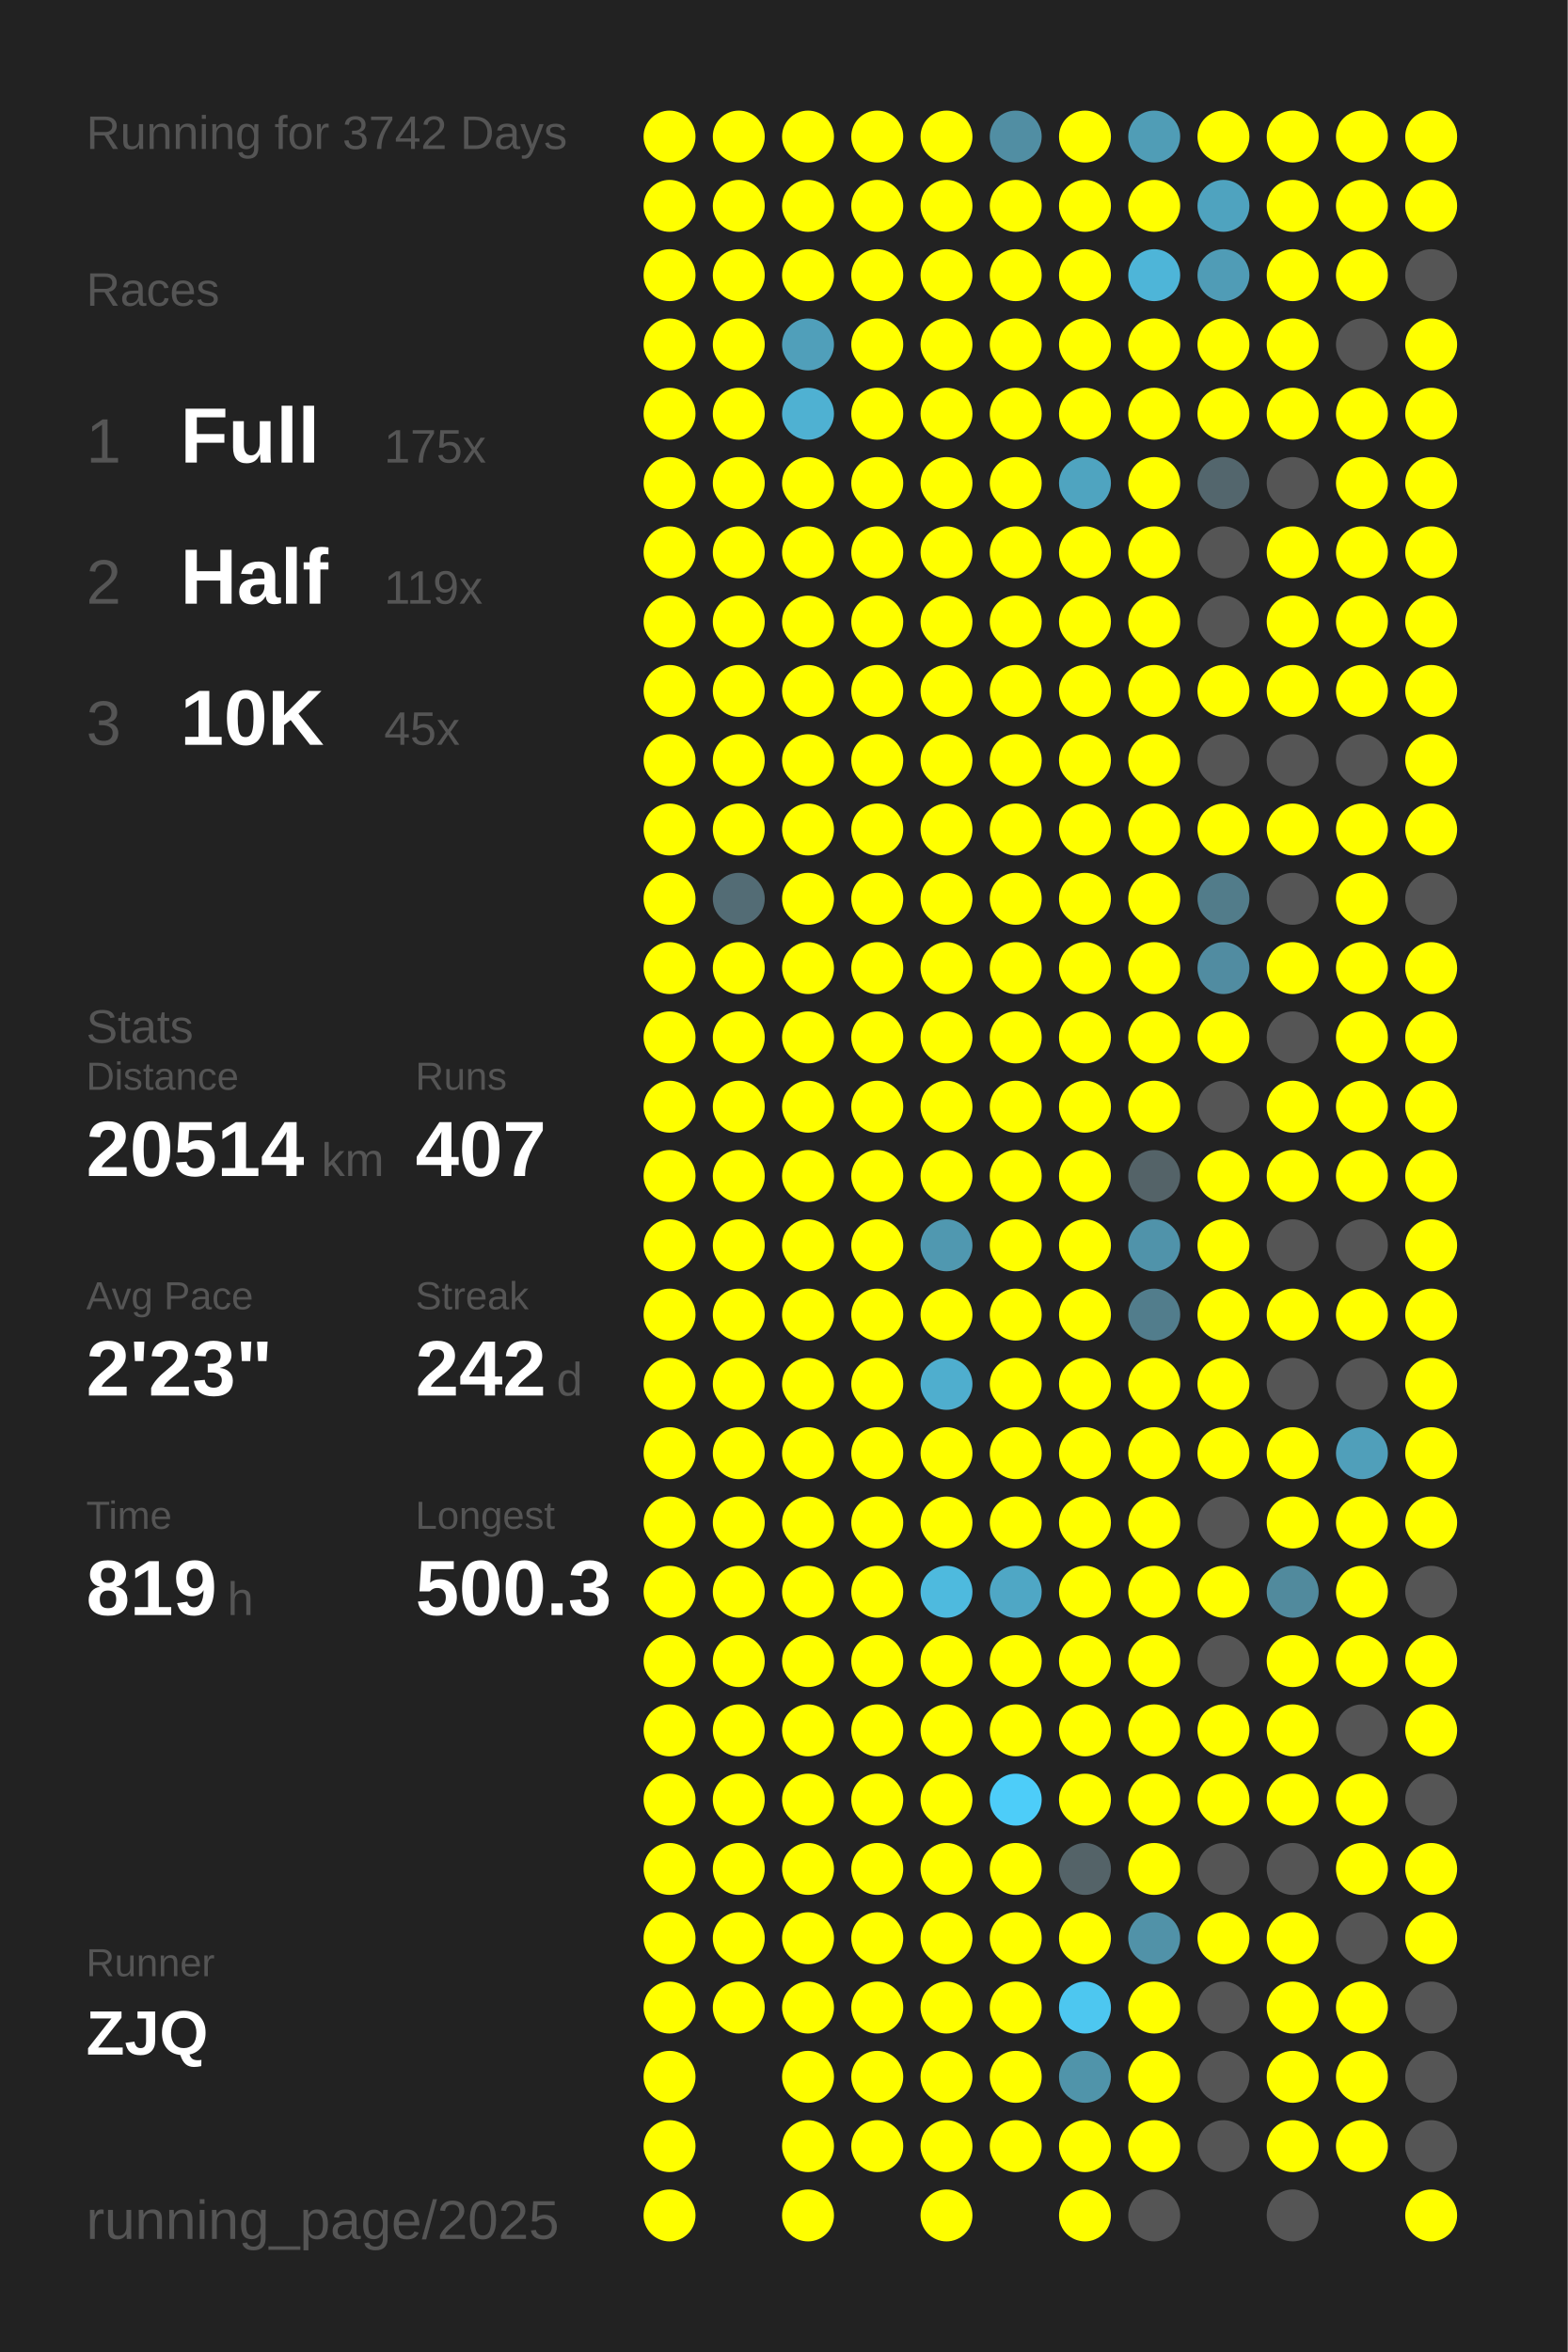
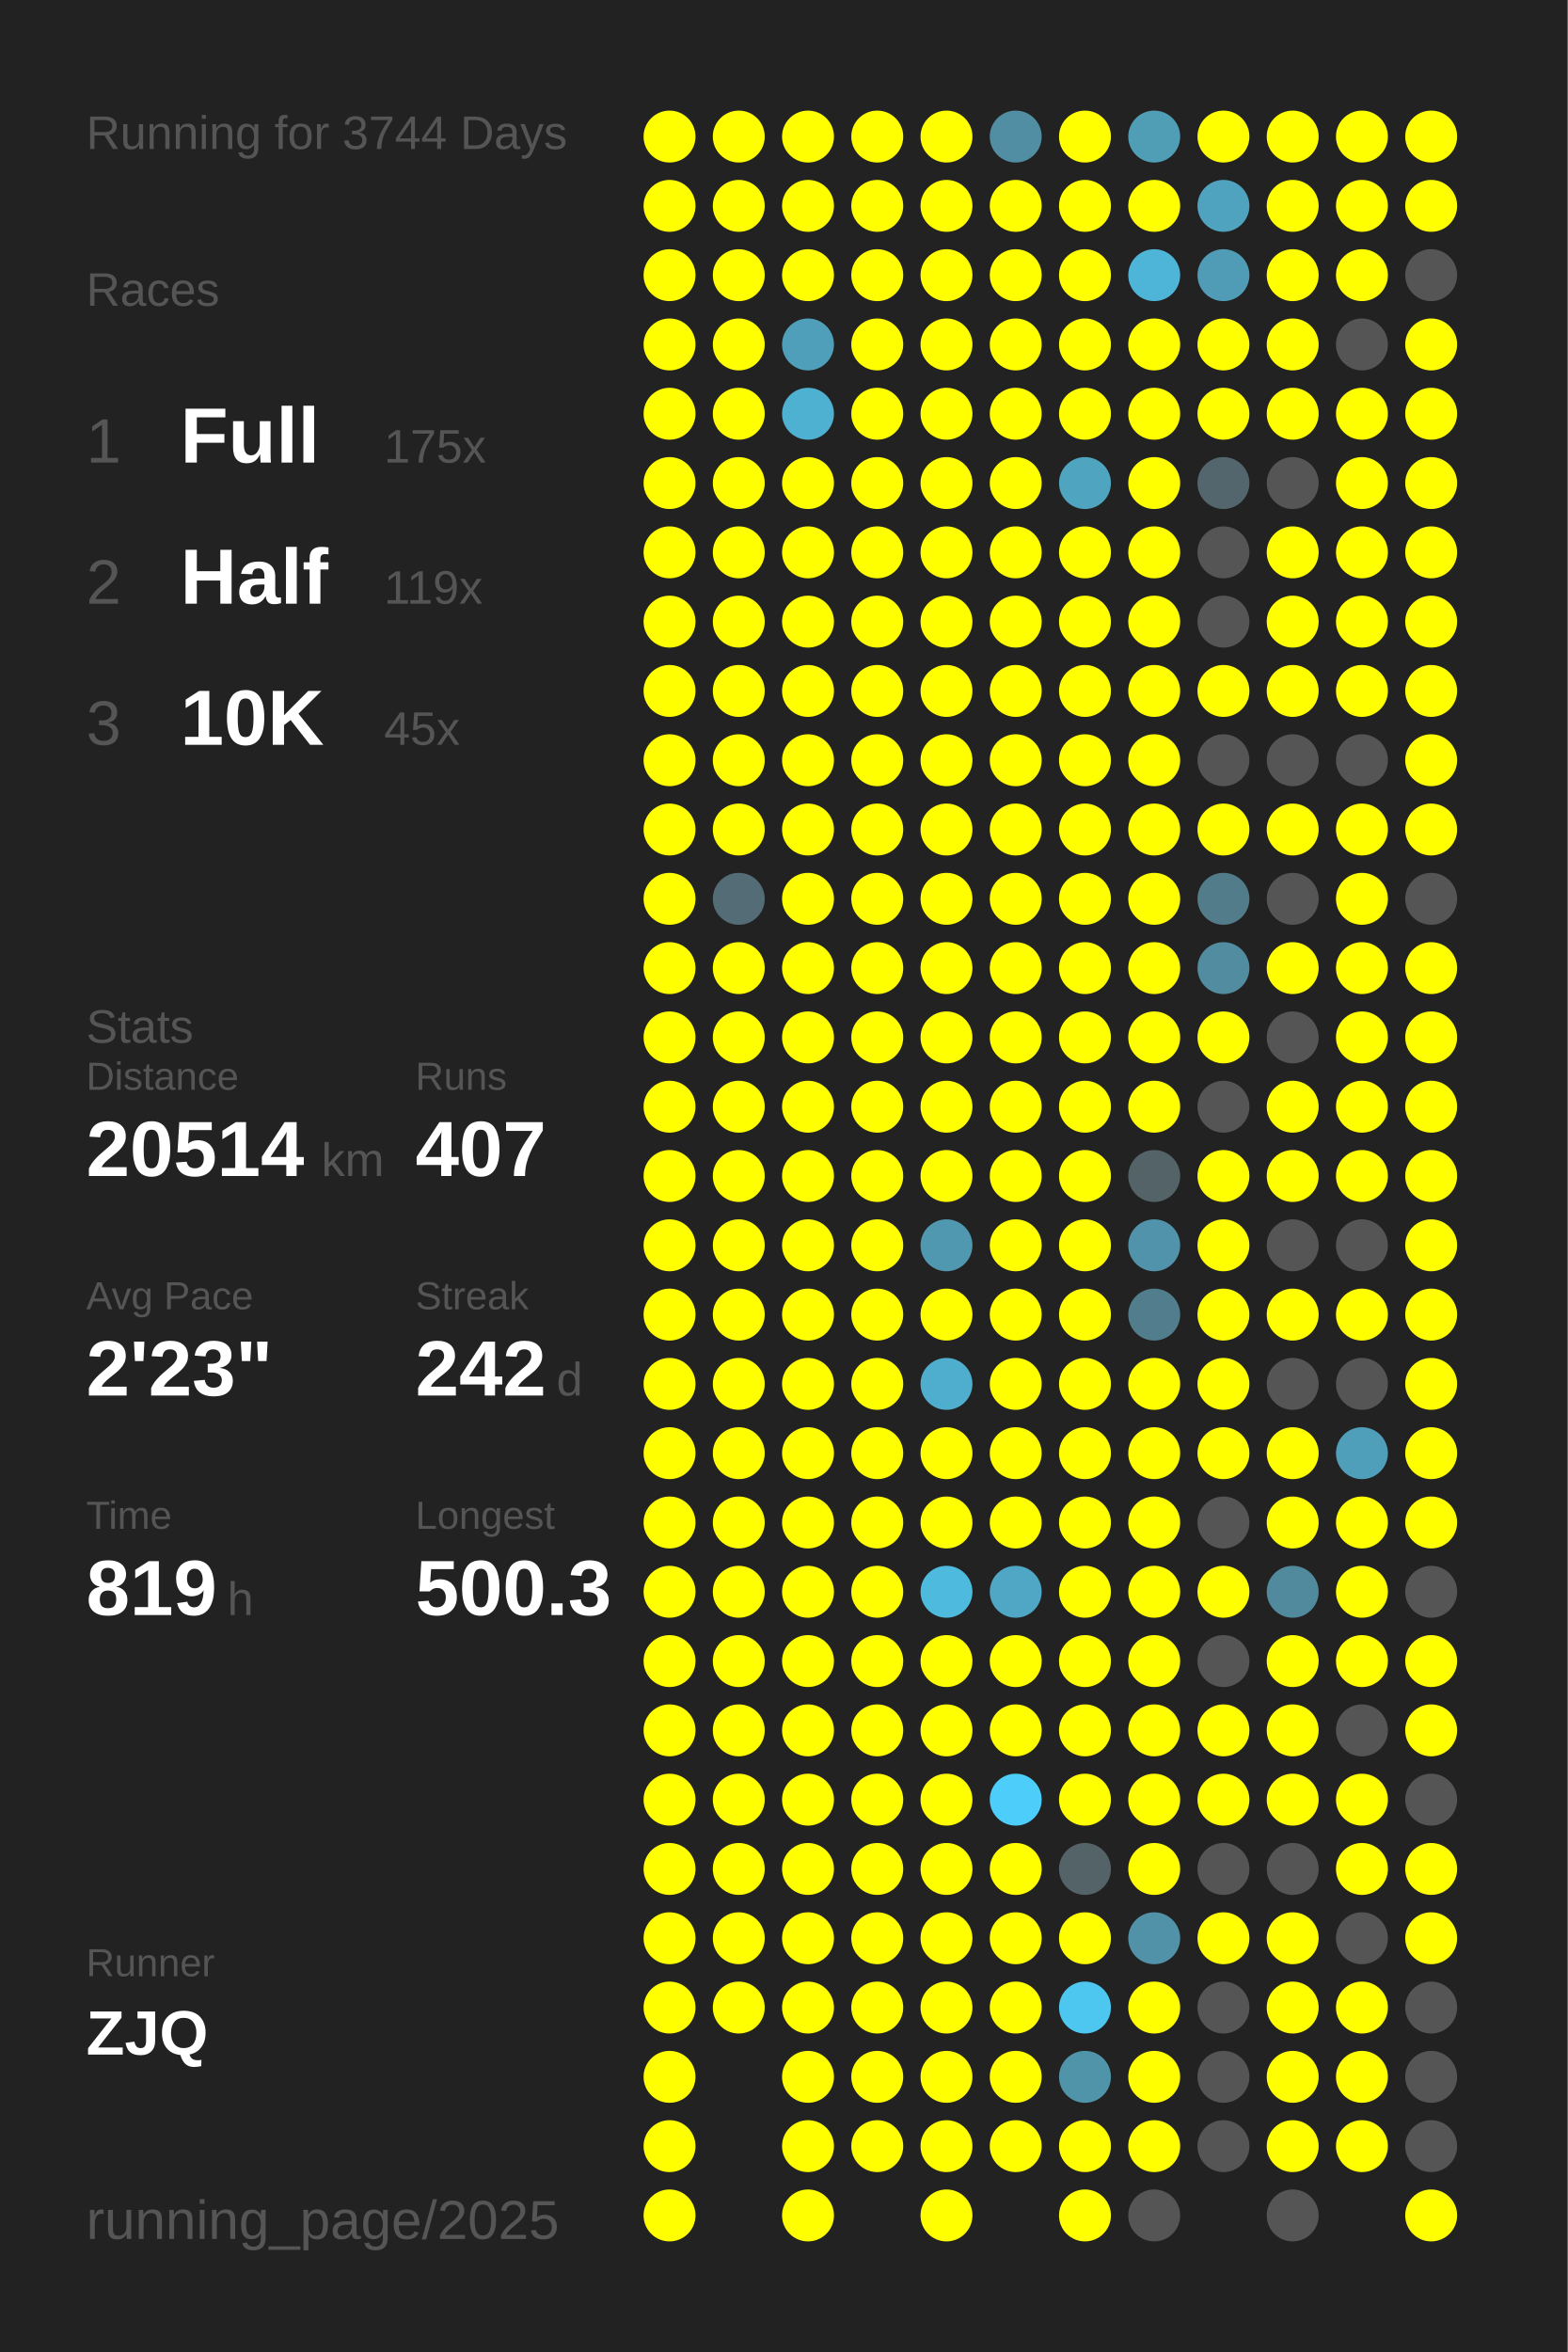
<svg xmlns="http://www.w3.org/2000/svg" baseProfile="full" height="300mm" version="1.1" viewBox="0,0,200,300" width="200mm">
  <defs />
  <rect fill="#222222" height="300" width="200" x="0" y="0" />
-   <text fill="#555555" style="font-size:6px; font-family:Arial;" x="11" y="19">Running for 3742 Days</text>
+   <text fill="#555555" style="font-size:6px; font-family:Arial;" x="11" y="19">Running for 3744 Days</text>
  <text fill="#555555" style="font-size:6px; font-family:Arial;" x="11" y="39">Races</text>
  <text fill="#555555" style="font-size:8px; font-family:Arial;" x="11" y="59">1</text>
  <text fill="#FFFFFF" style="font-size:10px; font-family:Arial; font-weight:bold;" x="23" y="59">Full</text>
  <text fill="#555555" style="font-size:6px; font-family:Arial;" x="49" y="59">175x</text>
  <text fill="#555555" style="font-size:8px; font-family:Arial;" x="11" y="77">2</text>
  <text fill="#FFFFFF" style="font-size:10px; font-family:Arial; font-weight:bold;" x="23" y="77">Half</text>
  <text fill="#555555" style="font-size:6px; font-family:Arial;" x="49" y="77">119x</text>
  <text fill="#555555" style="font-size:8px; font-family:Arial;" x="11" y="95">3</text>
  <text fill="#FFFFFF" style="font-size:10px; font-family:Arial; font-weight:bold;" x="23" y="95">10K</text>
  <text fill="#555555" style="font-size:6px; font-family:Arial;" x="49" y="95">45x</text>
  <text fill="#555555" style="font-size:6px; font-family:Arial;" x="11" y="133">Stats</text>
  <text fill="#555555" style="font-size:5px; font-family:Arial;" x="11" y="139">Distance</text>
  <text fill="#FFFFFF" style="font-size:10px; font-family:Arial; font-weight:bold;" x="11" y="150">20514</text>
  <text fill="#555555" style="font-size:6px; font-family:Arial;" x="41" y="150">km</text>
  <text fill="#555555" style="font-size:5px; font-family:Arial;" x="53" y="139">Runs</text>
  <text fill="#FFFFFF" style="font-size:10px; font-family:Arial; font-weight:bold;" x="53" y="150">407</text>
  <text fill="#555555" style="font-size:5px; font-family:Arial;" x="11" y="167">Avg Pace</text>
  <text fill="#FFFFFF" style="font-size:10px; font-family:Arial; font-weight:bold;" x="11" y="178">2'23"</text>
  <text fill="#555555" style="font-size:5px; font-family:Arial;" x="53" y="167">Streak</text>
  <text fill="#FFFFFF" style="font-size:10px; font-family:Arial; font-weight:bold;" x="53" y="178">242</text>
  <text fill="#555555" style="font-size:6px; font-family:Arial;" x="71" y="178">d</text>
  <text fill="#555555" style="font-size:5px; font-family:Arial;" x="11" y="195">Time</text>
  <text fill="#FFFFFF" style="font-size:10px; font-family:Arial; font-weight:bold;" x="11" y="206">819</text>
  <text fill="#555555" style="font-size:6px; font-family:Arial;" x="29" y="206">h</text>
  <text fill="#555555" style="font-size:5px; font-family:Arial;" x="53" y="195">Longest</text>
  <text fill="#FFFFFF" style="font-size:10px; font-family:Arial; font-weight:bold;" x="53" y="206">500.3</text>
  <text fill="#555555" style="font-size:5px; font-family:Arial;" x="11" y="252.065">Runner</text>
  <text fill="#FFFFFF" style="font-size:8px; font-family:Arial; font-weight:bold;" x="11" y="262.065">ZJQ</text>
  <text fill="#555555" style="font-size:7px; font-family:Arial;" x="11" y="285.581">running_page/2025</text>
  <circle cx="85.417" cy="17.419" fill="#FFFF00" r="3.312" />
  <circle cx="85.417" cy="26.258" fill="#FFFF00" r="3.312" />
  <circle cx="85.417" cy="35.097" fill="#FFFF00" r="3.312" />
  <circle cx="85.417" cy="43.935" fill="#FFFF00" r="3.312" />
  <circle cx="85.417" cy="52.774" fill="#FFFF00" r="3.312" />
  <circle cx="85.417" cy="61.613" fill="#FFFF00" r="3.312" />
  <circle cx="85.417" cy="70.452" fill="#FFFF00" r="3.312" />
  <circle cx="85.417" cy="79.29" fill="#FFFF00" r="3.312" />
  <circle cx="85.417" cy="88.129" fill="#FFFF00" r="3.312" />
  <circle cx="85.417" cy="96.968" fill="#FFFF00" r="3.312" />
  <circle cx="85.417" cy="105.806" fill="#FFFF00" r="3.312" />
  <circle cx="85.417" cy="114.645" fill="#FFFF00" r="3.312" />
  <circle cx="85.417" cy="123.484" fill="#FFFF00" r="3.312" />
  <circle cx="85.417" cy="132.323" fill="#FFFF00" r="3.312" />
  <circle cx="85.417" cy="141.161" fill="#FFFF00" r="3.312" />
  <circle cx="85.417" cy="150" fill="#FFFF00" r="3.312" />
  <circle cx="85.417" cy="158.839" fill="#FFFF00" r="3.312" />
  <circle cx="85.417" cy="167.677" fill="#FFFF00" r="3.312" />
  <circle cx="85.417" cy="176.516" fill="#FFFF00" r="3.312" />
  <circle cx="85.417" cy="185.355" fill="#FFFF00" r="3.312" />
  <circle cx="85.417" cy="194.194" fill="#FFFF00" r="3.312" />
  <circle cx="85.417" cy="203.032" fill="#FFFF00" r="3.312" />
  <circle cx="85.417" cy="211.871" fill="#FFFF00" r="3.312" />
  <circle cx="85.417" cy="220.71" fill="#FFFF00" r="3.312" />
  <circle cx="85.417" cy="229.548" fill="#FFFF00" r="3.312" />
  <circle cx="85.417" cy="238.387" fill="#FFFF00" r="3.312" />
  <circle cx="85.417" cy="247.226" fill="#FFFF00" r="3.312" />
  <circle cx="85.417" cy="256.065" fill="#FFFF00" r="3.312" />
  <circle cx="85.417" cy="264.903" fill="#FFFF00" r="3.312" />
  <circle cx="85.417" cy="273.742" fill="#FFFF00" r="3.312" />
  <circle cx="85.417" cy="282.581" fill="#FFFF00" r="3.312" />
  <circle cx="94.25" cy="17.419" fill="#FFFF00" r="3.312" />
  <circle cx="94.25" cy="26.258" fill="#FFFF00" r="3.312" />
  <circle cx="94.25" cy="35.097" fill="#FFFF00" r="3.312" />
  <circle cx="94.25" cy="43.935" fill="#FFFF00" r="3.312" />
  <circle cx="94.25" cy="52.774" fill="#FFFF00" r="3.312" />
  <circle cx="94.25" cy="61.613" fill="#FFFF00" r="3.312" />
  <circle cx="94.25" cy="70.452" fill="#FFFF00" r="3.312" />
  <circle cx="94.25" cy="79.29" fill="#FFFF00" r="3.312" />
  <circle cx="94.25" cy="88.129" fill="#FFFF00" r="3.312" />
  <circle cx="94.25" cy="96.968" fill="#FFFF00" r="3.312" />
  <circle cx="94.25" cy="105.806" fill="#FFFF00" r="3.312" />
  <circle cx="94.25" cy="114.645" fill="#536c75" r="3.312" />
  <circle cx="94.25" cy="123.484" fill="#FFFF00" r="3.312" />
  <circle cx="94.25" cy="132.323" fill="#FFFF00" r="3.312" />
  <circle cx="94.25" cy="141.161" fill="#FFFF00" r="3.312" />
  <circle cx="94.25" cy="150" fill="#FFFF00" r="3.312" />
  <circle cx="94.25" cy="158.839" fill="#FFFF00" r="3.312" />
  <circle cx="94.25" cy="167.677" fill="#FFFF00" r="3.312" />
  <circle cx="94.25" cy="176.516" fill="#FFFF00" r="3.312" />
  <circle cx="94.25" cy="185.355" fill="#FFFF00" r="3.312" />
  <circle cx="94.25" cy="194.194" fill="#FFFF00" r="3.312" />
  <circle cx="94.25" cy="203.032" fill="#FFFF00" r="3.312" />
  <circle cx="94.25" cy="211.871" fill="#FFFF00" r="3.312" />
  <circle cx="94.25" cy="220.71" fill="#FFFF00" r="3.312" />
  <circle cx="94.25" cy="229.548" fill="#FFFF00" r="3.312" />
  <circle cx="94.25" cy="238.387" fill="#FFFF00" r="3.312" />
  <circle cx="94.25" cy="247.226" fill="#FFFF00" r="3.312" />
  <circle cx="94.25" cy="256.065" fill="#FFFF00" r="3.312" />
  <circle cx="103.083" cy="17.419" fill="#FFFF00" r="3.312" />
  <circle cx="103.083" cy="26.258" fill="#FFFF00" r="3.312" />
  <circle cx="103.083" cy="35.097" fill="#FFFF00" r="3.312" />
  <circle cx="103.083" cy="43.935" fill="#509fba" r="3.312" />
  <circle cx="103.083" cy="52.774" fill="#4fb1d2" r="3.312" />
  <circle cx="103.083" cy="61.613" fill="#FFFF00" r="3.312" />
  <circle cx="103.083" cy="70.452" fill="#FFFF00" r="3.312" />
  <circle cx="103.083" cy="79.29" fill="#FFFF00" r="3.312" />
  <circle cx="103.083" cy="88.129" fill="#FFFF00" r="3.312" />
  <circle cx="103.083" cy="96.968" fill="#FFFF00" r="3.312" />
  <circle cx="103.083" cy="105.806" fill="#FFFF00" r="3.312" />
  <circle cx="103.083" cy="114.645" fill="#FFFF00" r="3.312" />
  <circle cx="103.083" cy="123.484" fill="#FFFF00" r="3.312" />
  <circle cx="103.083" cy="132.323" fill="#FFFF00" r="3.312" />
  <circle cx="103.083" cy="141.161" fill="#FFFF00" r="3.312" />
  <circle cx="103.083" cy="150" fill="#FFFF00" r="3.312" />
  <circle cx="103.083" cy="158.839" fill="#FFFF00" r="3.312" />
  <circle cx="103.083" cy="167.677" fill="#FFFF00" r="3.312" />
  <circle cx="103.083" cy="176.516" fill="#FFFF00" r="3.312" />
  <circle cx="103.083" cy="185.355" fill="#FFFF00" r="3.312" />
  <circle cx="103.083" cy="194.194" fill="#FFFF00" r="3.312" />
  <circle cx="103.083" cy="203.032" fill="#FFFF00" r="3.312" />
  <circle cx="103.083" cy="211.871" fill="#FFFF00" r="3.312" />
  <circle cx="103.083" cy="220.71" fill="#FFFF00" r="3.312" />
  <circle cx="103.083" cy="229.548" fill="#FFFF00" r="3.312" />
  <circle cx="103.083" cy="238.387" fill="#FFFF00" r="3.312" />
  <circle cx="103.083" cy="247.226" fill="#FFFF00" r="3.312" />
  <circle cx="103.083" cy="256.065" fill="#FFFF00" r="3.312" />
  <circle cx="103.083" cy="264.903" fill="#FFFF00" r="3.312" />
  <circle cx="103.083" cy="273.742" fill="#FFFF00" r="3.312" />
  <circle cx="103.083" cy="282.581" fill="#FFFF00" r="3.312" />
  <circle cx="111.917" cy="17.419" fill="#FFFF00" r="3.312" />
  <circle cx="111.917" cy="26.258" fill="#FFFF00" r="3.312" />
  <circle cx="111.917" cy="35.097" fill="#FFFF00" r="3.312" />
  <circle cx="111.917" cy="43.935" fill="#FFFF00" r="3.312" />
  <circle cx="111.917" cy="52.774" fill="#FFFF00" r="3.312" />
  <circle cx="111.917" cy="61.613" fill="#FFFF00" r="3.312" />
  <circle cx="111.917" cy="70.452" fill="#FFFF00" r="3.312" />
  <circle cx="111.917" cy="79.29" fill="#FFFF00" r="3.312" />
  <circle cx="111.917" cy="88.129" fill="#FFFF00" r="3.312" />
  <circle cx="111.917" cy="96.968" fill="#FFFF00" r="3.312" />
  <circle cx="111.917" cy="105.806" fill="#FFFF00" r="3.312" />
  <circle cx="111.917" cy="114.645" fill="#FFFF00" r="3.312" />
  <circle cx="111.917" cy="123.484" fill="#FFFF00" r="3.312" />
  <circle cx="111.917" cy="132.323" fill="#FFFF00" r="3.312" />
  <circle cx="111.917" cy="141.161" fill="#FFFF00" r="3.312" />
  <circle cx="111.917" cy="150" fill="#FFFF00" r="3.312" />
  <circle cx="111.917" cy="158.839" fill="#FFFF00" r="3.312" />
  <circle cx="111.917" cy="167.677" fill="#FFFF00" r="3.312" />
  <circle cx="111.917" cy="176.516" fill="#FFFF00" r="3.312" />
  <circle cx="111.917" cy="185.355" fill="#FFFF00" r="3.312" />
  <circle cx="111.917" cy="194.194" fill="#FFFF00" r="3.312" />
  <circle cx="111.917" cy="203.032" fill="#FFFF00" r="3.312" />
  <circle cx="111.917" cy="211.871" fill="#FFFF00" r="3.312" />
  <circle cx="111.917" cy="220.71" fill="#FFFF00" r="3.312" />
  <circle cx="111.917" cy="229.548" fill="#FFFF00" r="3.312" />
  <circle cx="111.917" cy="238.387" fill="#FFFF00" r="3.312" />
  <circle cx="111.917" cy="247.226" fill="#FFFF00" r="3.312" />
  <circle cx="111.917" cy="256.065" fill="#FFFF00" r="3.312" />
  <circle cx="111.917" cy="264.903" fill="#FFFF00" r="3.312" />
  <circle cx="111.917" cy="273.742" fill="#FFFF00" r="3.312" />
  <circle cx="120.75" cy="17.419" fill="#FFFF00" r="3.312" />
  <circle cx="120.75" cy="26.258" fill="#FFFF00" r="3.312" />
  <circle cx="120.75" cy="35.097" fill="#FFFF00" r="3.312" />
  <circle cx="120.75" cy="43.935" fill="#FFFF00" r="3.312" />
  <circle cx="120.75" cy="52.774" fill="#FFFF00" r="3.312" />
  <circle cx="120.75" cy="61.613" fill="#FFFF00" r="3.312" />
  <circle cx="120.75" cy="70.452" fill="#FFFF00" r="3.312" />
  <circle cx="120.75" cy="79.29" fill="#FFFF00" r="3.312" />
  <circle cx="120.75" cy="88.129" fill="#FFFF00" r="3.312" />
  <circle cx="120.75" cy="96.968" fill="#FFFF00" r="3.312" />
  <circle cx="120.75" cy="105.806" fill="#FFFF00" r="3.312" />
  <circle cx="120.75" cy="114.645" fill="#FFFF00" r="3.312" />
  <circle cx="120.75" cy="123.484" fill="#FFFF00" r="3.312" />
  <circle cx="120.75" cy="132.323" fill="#FFFF00" r="3.312" />
  <circle cx="120.75" cy="141.161" fill="#FFFF00" r="3.312" />
  <circle cx="120.75" cy="150" fill="#FFFF00" r="3.312" />
  <circle cx="120.75" cy="158.839" fill="#5098b0" r="3.312" />
  <circle cx="120.75" cy="167.677" fill="#FFFF00" r="3.312" />
  <circle cx="120.75" cy="176.516" fill="#4faece" r="3.312" />
  <circle cx="120.75" cy="185.355" fill="#FFFF00" r="3.312" />
  <circle cx="120.75" cy="194.194" fill="#FFFF00" r="3.312" />
  <circle cx="120.75" cy="203.032" fill="#4ebade" r="3.312" />
  <circle cx="120.75" cy="211.871" fill="#FFFF00" r="3.312" />
  <circle cx="120.75" cy="220.71" fill="#FFFF00" r="3.312" />
  <circle cx="120.75" cy="229.548" fill="#FFFF00" r="3.312" />
  <circle cx="120.75" cy="238.387" fill="#FFFF00" r="3.312" />
  <circle cx="120.75" cy="247.226" fill="#FFFF00" r="3.312" />
  <circle cx="120.75" cy="256.065" fill="#FFFF00" r="3.312" />
  <circle cx="120.75" cy="264.903" fill="#FFFF00" r="3.312" />
  <circle cx="120.75" cy="273.742" fill="#FFFF00" r="3.312" />
  <circle cx="120.75" cy="282.581" fill="#FFFF00" r="3.312" />
  <circle cx="129.583" cy="17.419" fill="#518ea3" r="3.312" />
  <circle cx="129.583" cy="26.258" fill="#FFFF00" r="3.312" />
  <circle cx="129.583" cy="35.097" fill="#FFFF00" r="3.312" />
  <circle cx="129.583" cy="43.935" fill="#FFFF00" r="3.312" />
  <circle cx="129.583" cy="52.774" fill="#FFFF00" r="3.312" />
  <circle cx="129.583" cy="61.613" fill="#FFFF00" r="3.312" />
  <circle cx="129.583" cy="70.452" fill="#FFFF00" r="3.312" />
  <circle cx="129.583" cy="79.29" fill="#FFFF00" r="3.312" />
  <circle cx="129.583" cy="88.129" fill="#FFFF00" r="3.312" />
  <circle cx="129.583" cy="96.968" fill="#FFFF00" r="3.312" />
  <circle cx="129.583" cy="105.806" fill="#FFFF00" r="3.312" />
  <circle cx="129.583" cy="114.645" fill="#FFFF00" r="3.312" />
  <circle cx="129.583" cy="123.484" fill="#FFFF00" r="3.312" />
  <circle cx="129.583" cy="132.323" fill="#FFFF00" r="3.312" />
  <circle cx="129.583" cy="141.161" fill="#FFFF00" r="3.312" />
  <circle cx="129.583" cy="150" fill="#FFFF00" r="3.312" />
  <circle cx="129.583" cy="158.839" fill="#FFFF00" r="3.312" />
  <circle cx="129.583" cy="167.677" fill="#FFFF00" r="3.312" />
  <circle cx="129.583" cy="176.516" fill="#FFFF00" r="3.312" />
  <circle cx="129.583" cy="185.355" fill="#FFFF00" r="3.312" />
  <circle cx="129.583" cy="194.194" fill="#FFFF00" r="3.312" />
  <circle cx="129.583" cy="203.032" fill="#4fa7c5" r="3.312" />
  <circle cx="129.583" cy="211.871" fill="#FFFF00" r="3.312" />
  <circle cx="129.583" cy="220.71" fill="#FFFF00" r="3.312" />
  <circle cx="129.583" cy="229.548" fill="#4dcdf9" r="3.312" />
  <circle cx="129.583" cy="238.387" fill="#FFFF00" r="3.312" />
  <circle cx="129.583" cy="247.226" fill="#FFFF00" r="3.312" />
  <circle cx="129.583" cy="256.065" fill="#FFFF00" r="3.312" />
  <circle cx="129.583" cy="264.903" fill="#FFFF00" r="3.312" />
  <circle cx="129.583" cy="273.742" fill="#FFFF00" r="3.312" />
  <circle cx="138.417" cy="17.419" fill="#FFFF00" r="3.312" />
  <circle cx="138.417" cy="26.258" fill="#FFFF00" r="3.312" />
  <circle cx="138.417" cy="35.097" fill="#FFFF00" r="3.312" />
  <circle cx="138.417" cy="43.935" fill="#FFFF00" r="3.312" />
  <circle cx="138.417" cy="52.774" fill="#FFFF00" r="3.312" />
  <circle cx="138.417" cy="61.613" fill="#4fa4c0" r="3.312" />
  <circle cx="138.417" cy="70.452" fill="#FFFF00" r="3.312" />
  <circle cx="138.417" cy="79.29" fill="#FFFF00" r="3.312" />
  <circle cx="138.417" cy="88.129" fill="#FFFF00" r="3.312" />
  <circle cx="138.417" cy="96.968" fill="#FFFF00" r="3.312" />
  <circle cx="138.417" cy="105.806" fill="#FFFF00" r="3.312" />
  <circle cx="138.417" cy="114.645" fill="#FFFF00" r="3.312" />
  <circle cx="138.417" cy="123.484" fill="#FFFF00" r="3.312" />
  <circle cx="138.417" cy="132.323" fill="#FFFF00" r="3.312" />
  <circle cx="138.417" cy="141.161" fill="#FFFF00" r="3.312" />
  <circle cx="138.417" cy="150" fill="#FFFF00" r="3.312" />
  <circle cx="138.417" cy="158.839" fill="#FFFF00" r="3.312" />
  <circle cx="138.417" cy="167.677" fill="#FFFF00" r="3.312" />
  <circle cx="138.417" cy="176.516" fill="#FFFF00" r="3.312" />
  <circle cx="138.417" cy="185.355" fill="#FFFF00" r="3.312" />
  <circle cx="138.417" cy="194.194" fill="#FFFF00" r="3.312" />
  <circle cx="138.417" cy="203.032" fill="#FFFF00" r="3.312" />
  <circle cx="138.417" cy="211.871" fill="#FFFF00" r="3.312" />
  <circle cx="138.417" cy="220.71" fill="#FFFF00" r="3.312" />
  <circle cx="138.417" cy="229.548" fill="#FFFF00" r="3.312" />
  <circle cx="138.417" cy="238.387" fill="#546368" r="3.312" />
  <circle cx="138.417" cy="247.226" fill="#FFFF00" r="3.312" />
  <circle cx="138.417" cy="256.065" fill="#4dc7f0" r="3.312" />
  <circle cx="138.417" cy="264.903" fill="#5094aa" r="3.312" />
  <circle cx="138.417" cy="273.742" fill="#FFFF00" r="3.312" />
  <circle cx="138.417" cy="282.581" fill="#FFFF00" r="3.312" />
  <circle cx="147.25" cy="17.419" fill="#509db6" r="3.312" />
  <circle cx="147.25" cy="26.258" fill="#FFFF00" r="3.312" />
  <circle cx="147.25" cy="35.097" fill="#4eb5d8" r="3.312" />
  <circle cx="147.25" cy="43.935" fill="#FFFF00" r="3.312" />
  <circle cx="147.25" cy="52.774" fill="#FFFF00" r="3.312" />
  <circle cx="147.25" cy="61.613" fill="#FFFF00" r="3.312" />
  <circle cx="147.25" cy="70.452" fill="#FFFF00" r="3.312" />
  <circle cx="147.25" cy="79.29" fill="#FFFF00" r="3.312" />
  <circle cx="147.25" cy="88.129" fill="#FFFF00" r="3.312" />
  <circle cx="147.25" cy="96.968" fill="#FFFF00" r="3.312" />
  <circle cx="147.25" cy="105.806" fill="#FFFF00" r="3.312" />
  <circle cx="147.25" cy="114.645" fill="#FFFF00" r="3.312" />
  <circle cx="147.25" cy="123.484" fill="#FFFF00" r="3.312" />
  <circle cx="147.25" cy="132.323" fill="#FFFF00" r="3.312" />
  <circle cx="147.25" cy="141.161" fill="#FFFF00" r="3.312" />
  <circle cx="147.25" cy="150" fill="#546368" r="3.312" />
  <circle cx="147.25" cy="158.839" fill="#5093aa" r="3.312" />
  <circle cx="147.25" cy="167.677" fill="#527d8c" r="3.312" />
  <circle cx="147.25" cy="176.516" fill="#FFFF00" r="3.312" />
  <circle cx="147.25" cy="185.355" fill="#FFFF00" r="3.312" />
  <circle cx="147.25" cy="194.194" fill="#FFFF00" r="3.312" />
  <circle cx="147.25" cy="203.032" fill="#FFFF00" r="3.312" />
  <circle cx="147.25" cy="211.871" fill="#FFFF00" r="3.312" />
  <circle cx="147.25" cy="220.71" fill="#FFFF00" r="3.312" />
  <circle cx="147.25" cy="229.548" fill="#FFFF00" r="3.312" />
  <circle cx="147.25" cy="238.387" fill="#FFFF00" r="3.312" />
  <circle cx="147.25" cy="247.226" fill="#5192a8" r="3.312" />
  <circle cx="147.25" cy="256.065" fill="#FFFF00" r="3.312" />
  <circle cx="147.25" cy="264.903" fill="#FFFF00" r="3.312" />
  <circle cx="147.25" cy="273.742" fill="#FFFF00" r="3.312" />
  <circle cx="147.25" cy="282.581" fill="#555555" r="3.312" />
  <circle cx="156.083" cy="17.419" fill="#FFFF00" r="3.312" />
  <circle cx="156.083" cy="26.258" fill="#4fa3bf" r="3.312" />
  <circle cx="156.083" cy="35.097" fill="#509cb6" r="3.312" />
  <circle cx="156.083" cy="43.935" fill="#FFFF00" r="3.312" />
  <circle cx="156.083" cy="52.774" fill="#FFFF00" r="3.312" />
  <circle cx="156.083" cy="61.613" fill="#53666d" r="3.312" />
  <circle cx="156.083" cy="70.452" fill="#555555" r="3.312" />
  <circle cx="156.083" cy="79.29" fill="#555555" r="3.312" />
  <circle cx="156.083" cy="88.129" fill="#FFFF00" r="3.312" />
  <circle cx="156.083" cy="96.968" fill="#555555" r="3.312" />
  <circle cx="156.083" cy="105.806" fill="#FFFF00" r="3.312" />
  <circle cx="156.083" cy="114.645" fill="#527c8a" r="3.312" />
  <circle cx="156.083" cy="123.484" fill="#518ca1" r="3.312" />
  <circle cx="156.083" cy="132.323" fill="#FFFF00" r="3.312" />
  <circle cx="156.083" cy="141.161" fill="#555555" r="3.312" />
  <circle cx="156.083" cy="150" fill="#FFFF00" r="3.312" />
  <circle cx="156.083" cy="158.839" fill="#FFFF00" r="3.312" />
  <circle cx="156.083" cy="167.677" fill="#FFFF00" r="3.312" />
  <circle cx="156.083" cy="176.516" fill="#FFFF00" r="3.312" />
  <circle cx="156.083" cy="185.355" fill="#FFFF00" r="3.312" />
  <circle cx="156.083" cy="194.194" fill="#555555" r="3.312" />
  <circle cx="156.083" cy="203.032" fill="#FFFF00" r="3.312" />
  <circle cx="156.083" cy="211.871" fill="#555555" r="3.312" />
  <circle cx="156.083" cy="220.71" fill="#FFFF00" r="3.312" />
  <circle cx="156.083" cy="229.548" fill="#FFFF00" r="3.312" />
  <circle cx="156.083" cy="238.387" fill="#555555" r="3.312" />
  <circle cx="156.083" cy="247.226" fill="#FFFF00" r="3.312" />
  <circle cx="156.083" cy="256.065" fill="#555555" r="3.312" />
  <circle cx="156.083" cy="264.903" fill="#555555" r="3.312" />
  <circle cx="156.083" cy="273.742" fill="#555555" r="3.312" />
  <circle cx="164.917" cy="17.419" fill="#FFFF00" r="3.312" />
  <circle cx="164.917" cy="26.258" fill="#FFFF00" r="3.312" />
  <circle cx="164.917" cy="35.097" fill="#FFFF00" r="3.312" />
  <circle cx="164.917" cy="43.935" fill="#FFFF00" r="3.312" />
  <circle cx="164.917" cy="52.774" fill="#FFFF00" r="3.312" />
  <circle cx="164.917" cy="61.613" fill="#555555" r="3.312" />
  <circle cx="164.917" cy="70.452" fill="#FFFF00" r="3.312" />
  <circle cx="164.917" cy="79.29" fill="#FFFF00" r="3.312" />
  <circle cx="164.917" cy="88.129" fill="#FFFF00" r="3.312" />
  <circle cx="164.917" cy="96.968" fill="#555555" r="3.312" />
  <circle cx="164.917" cy="105.806" fill="#FFFF00" r="3.312" />
  <circle cx="164.917" cy="114.645" fill="#555555" r="3.312" />
  <circle cx="164.917" cy="123.484" fill="#FFFF00" r="3.312" />
  <circle cx="164.917" cy="132.323" fill="#555555" r="3.312" />
  <circle cx="164.917" cy="141.161" fill="#FFFF00" r="3.312" />
  <circle cx="164.917" cy="150" fill="#FFFF00" r="3.312" />
  <circle cx="164.917" cy="158.839" fill="#555555" r="3.312" />
  <circle cx="164.917" cy="167.677" fill="#FFFF00" r="3.312" />
  <circle cx="164.917" cy="176.516" fill="#555555" r="3.312" />
  <circle cx="164.917" cy="185.355" fill="#FFFF00" r="3.312" />
  <circle cx="164.917" cy="194.194" fill="#FFFF00" r="3.312" />
  <circle cx="164.917" cy="203.032" fill="#518a9d" r="3.312" />
  <circle cx="164.917" cy="211.871" fill="#FFFF00" r="3.312" />
  <circle cx="164.917" cy="220.71" fill="#FFFF00" r="3.312" />
  <circle cx="164.917" cy="229.548" fill="#FFFF00" r="3.312" />
  <circle cx="164.917" cy="238.387" fill="#555555" r="3.312" />
  <circle cx="164.917" cy="247.226" fill="#FFFF00" r="3.312" />
  <circle cx="164.917" cy="256.065" fill="#FFFF00" r="3.312" />
  <circle cx="164.917" cy="264.903" fill="#FFFF00" r="3.312" />
  <circle cx="164.917" cy="273.742" fill="#FFFF00" r="3.312" />
  <circle cx="164.917" cy="282.581" fill="#555555" r="3.312" />
  <circle cx="173.75" cy="17.419" fill="#FFFF00" r="3.312" />
  <circle cx="173.75" cy="26.258" fill="#FFFF00" r="3.312" />
  <circle cx="173.75" cy="35.097" fill="#FFFF00" r="3.312" />
  <circle cx="173.75" cy="43.935" fill="#555555" r="3.312" />
  <circle cx="173.75" cy="52.774" fill="#FFFF00" r="3.312" />
  <circle cx="173.75" cy="61.613" fill="#FFFF00" r="3.312" />
  <circle cx="173.75" cy="70.452" fill="#FFFF00" r="3.312" />
  <circle cx="173.75" cy="79.29" fill="#FFFF00" r="3.312" />
  <circle cx="173.75" cy="88.129" fill="#FFFF00" r="3.312" />
  <circle cx="173.75" cy="96.968" fill="#555555" r="3.312" />
  <circle cx="173.75" cy="105.806" fill="#FFFF00" r="3.312" />
  <circle cx="173.75" cy="114.645" fill="#FFFF00" r="3.312" />
  <circle cx="173.75" cy="123.484" fill="#FFFF00" r="3.312" />
  <circle cx="173.75" cy="132.323" fill="#FFFF00" r="3.312" />
  <circle cx="173.75" cy="141.161" fill="#FFFF00" r="3.312" />
  <circle cx="173.75" cy="150" fill="#FFFF00" r="3.312" />
  <circle cx="173.75" cy="158.839" fill="#555555" r="3.312" />
  <circle cx="173.75" cy="167.677" fill="#FFFF00" r="3.312" />
  <circle cx="173.75" cy="176.516" fill="#555555" r="3.312" />
  <circle cx="173.75" cy="185.355" fill="#509fba" r="3.312" />
  <circle cx="173.75" cy="194.194" fill="#FFFF00" r="3.312" />
  <circle cx="173.75" cy="203.032" fill="#FFFF00" r="3.312" />
  <circle cx="173.75" cy="211.871" fill="#FFFF00" r="3.312" />
  <circle cx="173.75" cy="220.71" fill="#555555" r="3.312" />
  <circle cx="173.75" cy="229.548" fill="#FFFF00" r="3.312" />
  <circle cx="173.75" cy="238.387" fill="#FFFF00" r="3.312" />
  <circle cx="173.75" cy="247.226" fill="#555555" r="3.312" />
  <circle cx="173.75" cy="256.065" fill="#FFFF00" r="3.312" />
  <circle cx="173.75" cy="264.903" fill="#FFFF00" r="3.312" />
  <circle cx="173.75" cy="273.742" fill="#FFFF00" r="3.312" />
  <circle cx="182.583" cy="17.419" fill="#FFFF00" r="3.312" />
  <circle cx="182.583" cy="26.258" fill="#FFFF00" r="3.312" />
  <circle cx="182.583" cy="35.097" fill="#555555" r="3.312" />
  <circle cx="182.583" cy="43.935" fill="#FFFF00" r="3.312" />
  <circle cx="182.583" cy="52.774" fill="#FFFF00" r="3.312" />
  <circle cx="182.583" cy="61.613" fill="#FFFF00" r="3.312" />
  <circle cx="182.583" cy="70.452" fill="#FFFF00" r="3.312" />
  <circle cx="182.583" cy="79.29" fill="#FFFF00" r="3.312" />
  <circle cx="182.583" cy="88.129" fill="#FFFF00" r="3.312" />
  <circle cx="182.583" cy="96.968" fill="#FFFF00" r="3.312" />
  <circle cx="182.583" cy="105.806" fill="#FFFF00" r="3.312" />
  <circle cx="182.583" cy="114.645" fill="#555555" r="3.312" />
  <circle cx="182.583" cy="123.484" fill="#FFFF00" r="3.312" />
  <circle cx="182.583" cy="132.323" fill="#FFFF00" r="3.312" />
  <circle cx="182.583" cy="141.161" fill="#FFFF00" r="3.312" />
  <circle cx="182.583" cy="150" fill="#FFFF00" r="3.312" />
  <circle cx="182.583" cy="158.839" fill="#FFFF00" r="3.312" />
  <circle cx="182.583" cy="167.677" fill="#FFFF00" r="3.312" />
  <circle cx="182.583" cy="176.516" fill="#FFFF00" r="3.312" />
  <circle cx="182.583" cy="185.355" fill="#FFFF00" r="3.312" />
  <circle cx="182.583" cy="194.194" fill="#FFFF00" r="3.312" />
  <circle cx="182.583" cy="203.032" fill="#555555" r="3.312" />
  <circle cx="182.583" cy="211.871" fill="#FFFF00" r="3.312" />
  <circle cx="182.583" cy="220.71" fill="#FFFF00" r="3.312" />
  <circle cx="182.583" cy="229.548" fill="#555555" r="3.312" />
  <circle cx="182.583" cy="238.387" fill="#FFFF00" r="3.312" />
  <circle cx="182.583" cy="247.226" fill="#FFFF00" r="3.312" />
  <circle cx="182.583" cy="256.065" fill="#555555" r="3.312" />
  <circle cx="182.583" cy="264.903" fill="#555555" r="3.312" />
  <circle cx="182.583" cy="273.742" fill="#555555" r="3.312" />
  <circle cx="182.583" cy="282.581" fill="#FFFF00" r="3.312" />
</svg>
